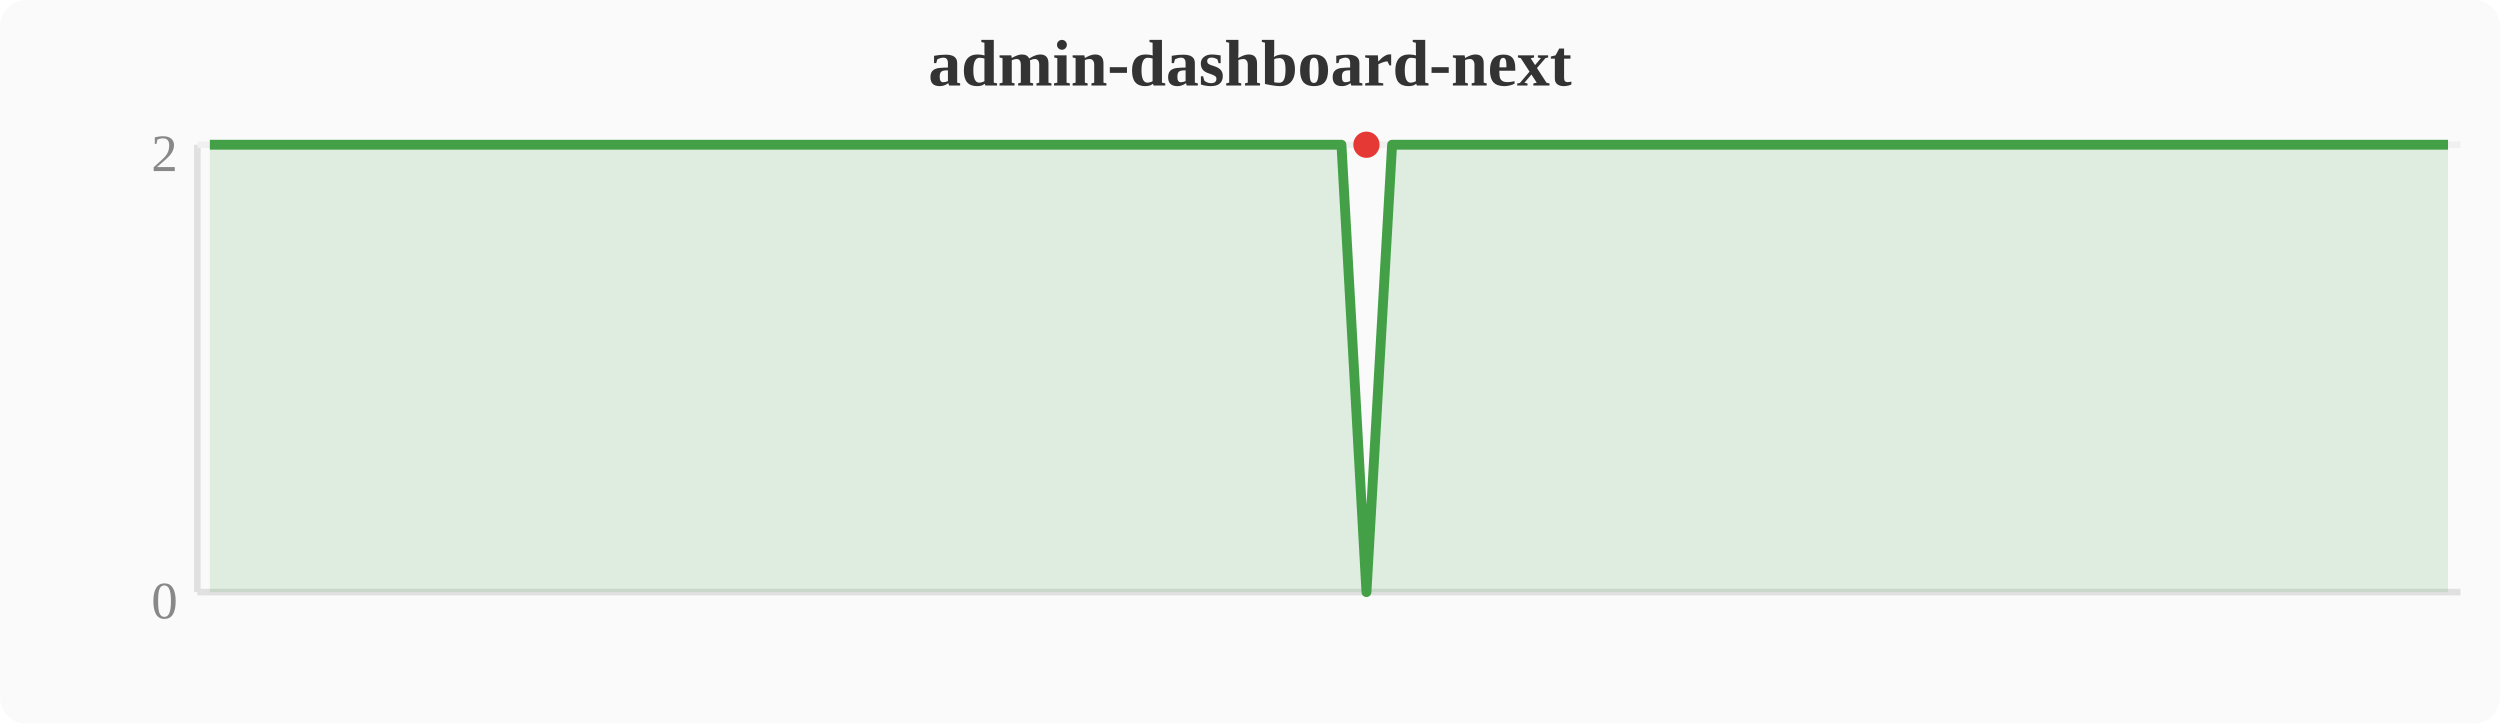
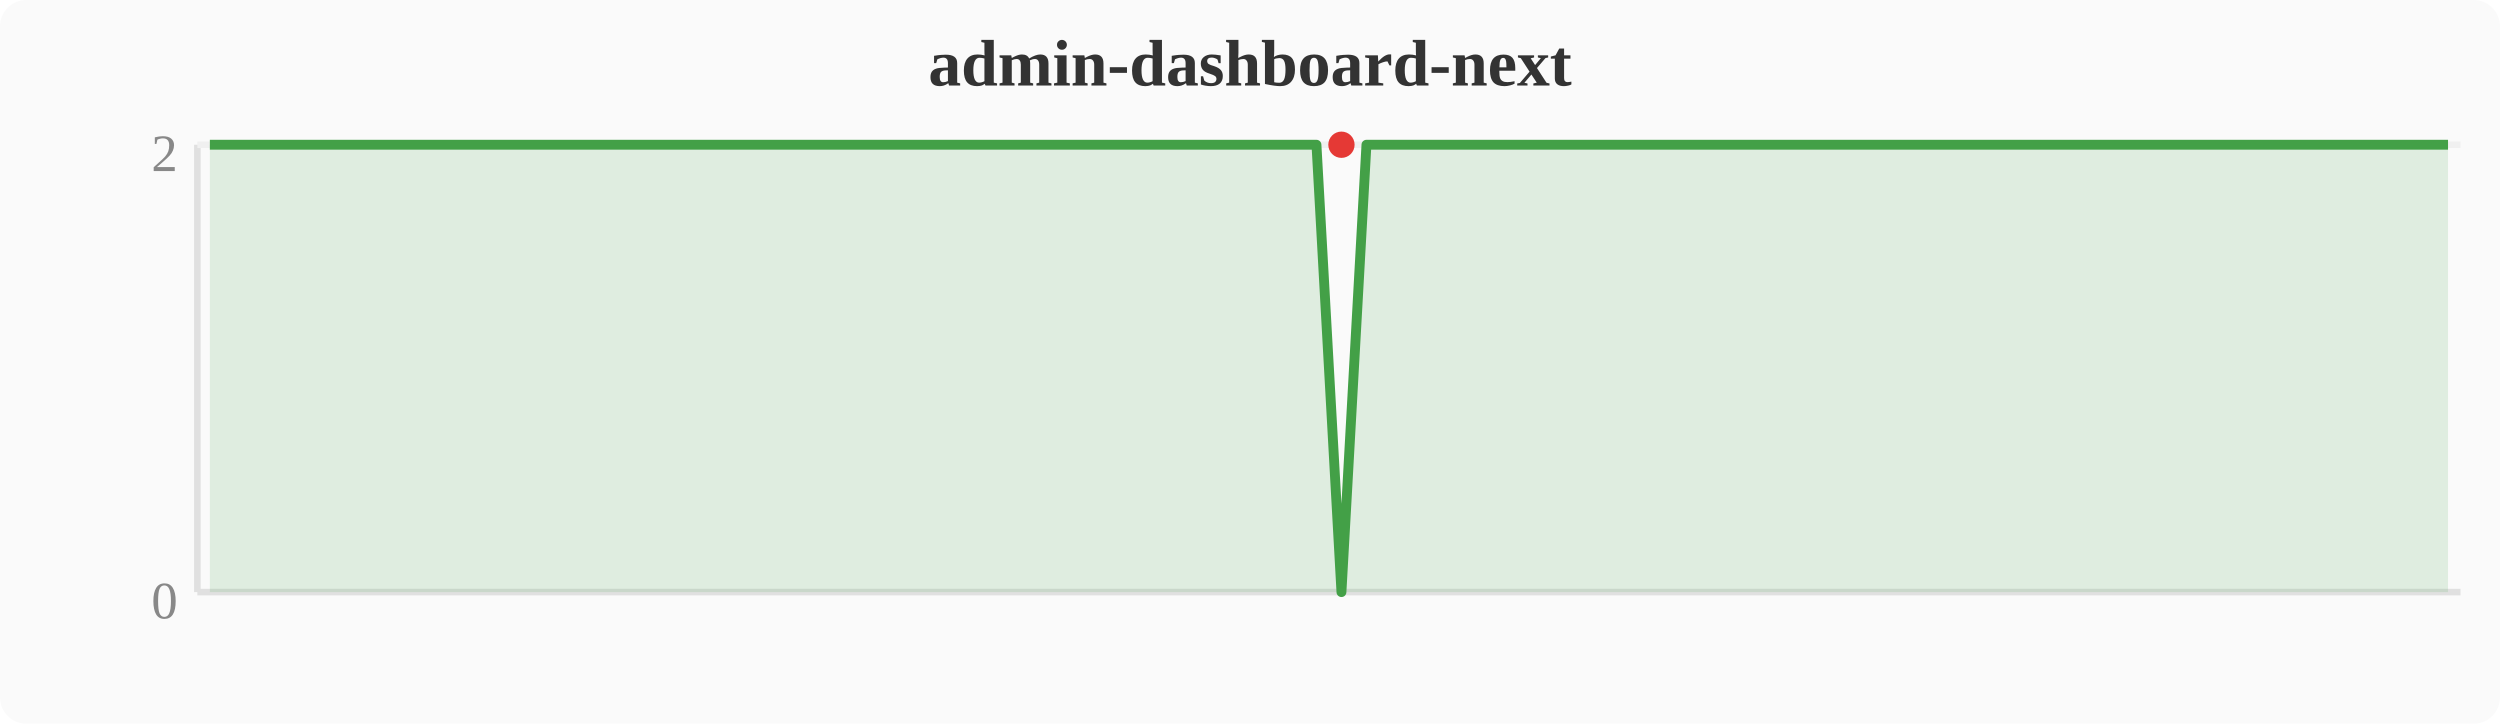
<svg xmlns="http://www.w3.org/2000/svg" width="380" height="110" viewBox="0 0 380 110">
  <rect width="380" height="110" fill="#fafafa" rx="4" />
  <text x="190" y="13" text-anchor="middle" font-size="10" font-weight="bold" fill="#333">admin-dashboard-next</text>
  <line x1="30" y1="22" x2="30" y2="90" stroke="#e0e0e0" stroke-width="1" />
  <line x1="30" y1="90" x2="374" y2="90" stroke="#e0e0e0" stroke-width="1" />
  <line x1="30" y1="22" x2="374" y2="22" stroke="#f0f0f0" stroke-width="1" />
  <text x="27" y="94" text-anchor="end" font-size="8" fill="#888">0</text>
  <text x="27" y="26" text-anchor="end" font-size="8" fill="#888">2</text>
-   <polygon points="31.9,22.0 35.7,22.0 39.6,22.0 43.4,22.0 47.2,22.0 51.0,22.0 54.8,22.0 58.7,22.0 62.5,22.0 66.3,22.0 70.1,22.0 74.0,22.0 77.8,22.0 81.6,22.0 85.4,22.0 89.2,22.0 93.1,22.0 96.9,22.0 100.7,22.0 104.5,22.0 108.4,22.0 112.2,22.0 116.0,22.0 119.8,22.0 123.6,22.0 127.5,22.0 131.3,22.0 135.1,22.0 138.9,22.0 142.8,22.0 146.6,22.0 150.4,22.0 154.2,22.0 158.0,22.0 161.9,22.0 165.7,22.0 169.5,22.0 173.3,22.0 177.2,22.0 181.0,22.0 184.8,22.0 188.6,22.0 192.4,22.0 196.3,22.0 200.1,22.0 203.9,22.0 207.7,90.0 211.6,22.0 215.4,22.0 219.2,22.0 223.0,22.0 226.8,22.0 230.7,22.0 234.5,22.0 238.3,22.0 242.1,22.0 246.0,22.0 249.8,22.0 253.6,22.0 257.4,22.0 261.2,22.0 265.1,22.0 268.9,22.0 272.7,22.0 276.5,22.0 280.4,22.0 284.2,22.0 288.0,22.0 291.8,22.0 295.6,22.0 299.5,22.0 303.3,22.0 307.1,22.0 310.9,22.0 314.8,22.0 318.6,22.0 322.4,22.0 326.2,22.0 330.0,22.0 333.9,22.0 337.7,22.0 341.5,22.0 345.3,22.0 349.2,22.0 353.0,22.0 356.8,22.0 360.6,22.0 364.4,22.0 368.3,22.0 372.1,22.0 372.1,90 31.9,90" fill="#43a047" opacity="0.15" />
-   <polyline points="31.9,22.0 35.7,22.0 39.6,22.0 43.4,22.0 47.2,22.0 51.0,22.0 54.8,22.0 58.7,22.0 62.5,22.0 66.3,22.0 70.1,22.0 74.0,22.0 77.8,22.0 81.6,22.0 85.4,22.0 89.2,22.0 93.1,22.0 96.9,22.0 100.7,22.0 104.5,22.0 108.4,22.0 112.2,22.0 116.0,22.0 119.8,22.0 123.6,22.0 127.5,22.0 131.3,22.0 135.1,22.0 138.9,22.0 142.8,22.0 146.6,22.0 150.4,22.0 154.2,22.0 158.0,22.0 161.9,22.0 165.7,22.0 169.5,22.0 173.3,22.0 177.2,22.0 181.0,22.0 184.8,22.0 188.6,22.0 192.4,22.0 196.3,22.0 200.1,22.0 203.9,22.0 207.7,90.0 211.6,22.0 215.4,22.0 219.2,22.0 223.0,22.0 226.8,22.0 230.7,22.0 234.5,22.0 238.3,22.0 242.1,22.0 246.0,22.0 249.8,22.0 253.6,22.0 257.4,22.0 261.2,22.0 265.1,22.0 268.9,22.0 272.7,22.0 276.5,22.0 280.4,22.0 284.2,22.0 288.0,22.0 291.8,22.0 295.6,22.0 299.5,22.0 303.3,22.0 307.1,22.0 310.9,22.0 314.8,22.0 318.6,22.0 322.4,22.0 326.2,22.0 330.0,22.0 333.9,22.0 337.7,22.0 341.5,22.0 345.3,22.0 349.2,22.0 353.0,22.0 356.8,22.0 360.6,22.0 364.4,22.0 368.3,22.0 372.1,22.0" fill="none" stroke="#43a047" stroke-width="1.5" stroke-linejoin="round" />
-   <circle cx="207.7" cy="22.0" r="2" fill="#e53935" />
+   <polygon points="31.9,22.0 35.7,22.0 39.6,22.0 43.4,22.0 47.2,22.0 51.0,22.0 54.8,22.0 58.7,22.0 62.5,22.0 66.3,22.0 70.1,22.0 74.0,22.0 77.8,22.0 81.6,22.0 85.4,22.0 89.2,22.0 93.1,22.0 96.9,22.0 100.7,22.0 104.5,22.0 108.4,22.0 112.2,22.0 116.0,22.0 119.8,22.0 123.6,22.0 127.5,22.0 131.3,22.0 135.1,22.0 138.9,22.0 142.8,22.0 146.6,22.0 150.4,22.0 154.2,22.0 158.0,22.0 161.9,22.0 165.7,22.0 169.5,22.0 173.3,22.0 177.2,22.0 181.0,22.0 184.8,22.0 188.6,22.0 192.4,22.0 196.3,22.0 200.1,22.0 203.9,90.0 207.7,22.0 211.6,22.0 215.4,22.0 219.2,22.0 223.0,22.0 226.8,22.0 230.7,22.0 234.5,22.0 238.3,22.0 242.1,22.0 246.0,22.0 249.8,22.0 253.6,22.0 257.4,22.0 261.2,22.0 265.1,22.0 268.9,22.0 272.7,22.0 276.5,22.0 280.4,22.0 284.2,22.0 288.0,22.0 291.8,22.0 295.6,22.0 299.5,22.0 303.3,22.0 307.1,22.0 310.9,22.0 314.8,22.0 318.6,22.0 322.4,22.0 326.2,22.0 330.0,22.0 333.9,22.0 337.7,22.0 341.5,22.0 345.3,22.0 349.2,22.0 353.0,22.0 356.8,22.0 360.6,22.0 364.4,22.0 368.3,22.0 372.1,22.0 372.1,90 31.9,90" fill="#43a047" opacity="0.15" />
+   <polyline points="31.9,22.0 35.7,22.0 39.6,22.0 43.4,22.0 47.2,22.0 51.0,22.0 54.8,22.0 58.7,22.0 62.5,22.0 66.3,22.0 70.1,22.0 74.0,22.0 77.8,22.0 81.6,22.0 85.4,22.0 89.2,22.0 93.1,22.0 96.9,22.0 100.7,22.0 104.5,22.0 108.4,22.0 112.2,22.0 116.0,22.0 119.8,22.0 123.6,22.0 127.5,22.0 131.3,22.0 135.1,22.0 138.9,22.0 142.8,22.0 146.6,22.0 150.4,22.0 154.2,22.0 158.0,22.0 161.9,22.0 165.7,22.0 169.5,22.0 173.3,22.0 177.2,22.0 181.0,22.0 184.8,22.0 188.6,22.0 192.4,22.0 196.3,22.0 200.1,22.0 203.9,90.0 207.7,22.0 211.6,22.0 215.4,22.0 219.2,22.0 223.0,22.0 226.8,22.0 230.7,22.0 234.5,22.0 238.3,22.0 242.1,22.0 246.0,22.0 249.8,22.0 253.6,22.0 257.4,22.0 261.2,22.0 265.1,22.0 268.9,22.0 272.7,22.0 276.5,22.0 280.4,22.0 284.2,22.0 288.0,22.0 291.8,22.0 295.6,22.0 299.5,22.0 303.3,22.0 307.1,22.0 310.9,22.0 314.8,22.0 318.6,22.0 322.4,22.0 326.2,22.0 330.0,22.0 333.9,22.0 337.7,22.0 341.5,22.0 345.3,22.0 349.2,22.0 353.0,22.0 356.8,22.0 360.6,22.0 364.4,22.0 368.3,22.0 372.1,22.0" fill="none" stroke="#43a047" stroke-width="1.5" stroke-linejoin="round" />
+   <circle cx="203.9" cy="22.0" r="2" fill="#e53935" />
</svg>
